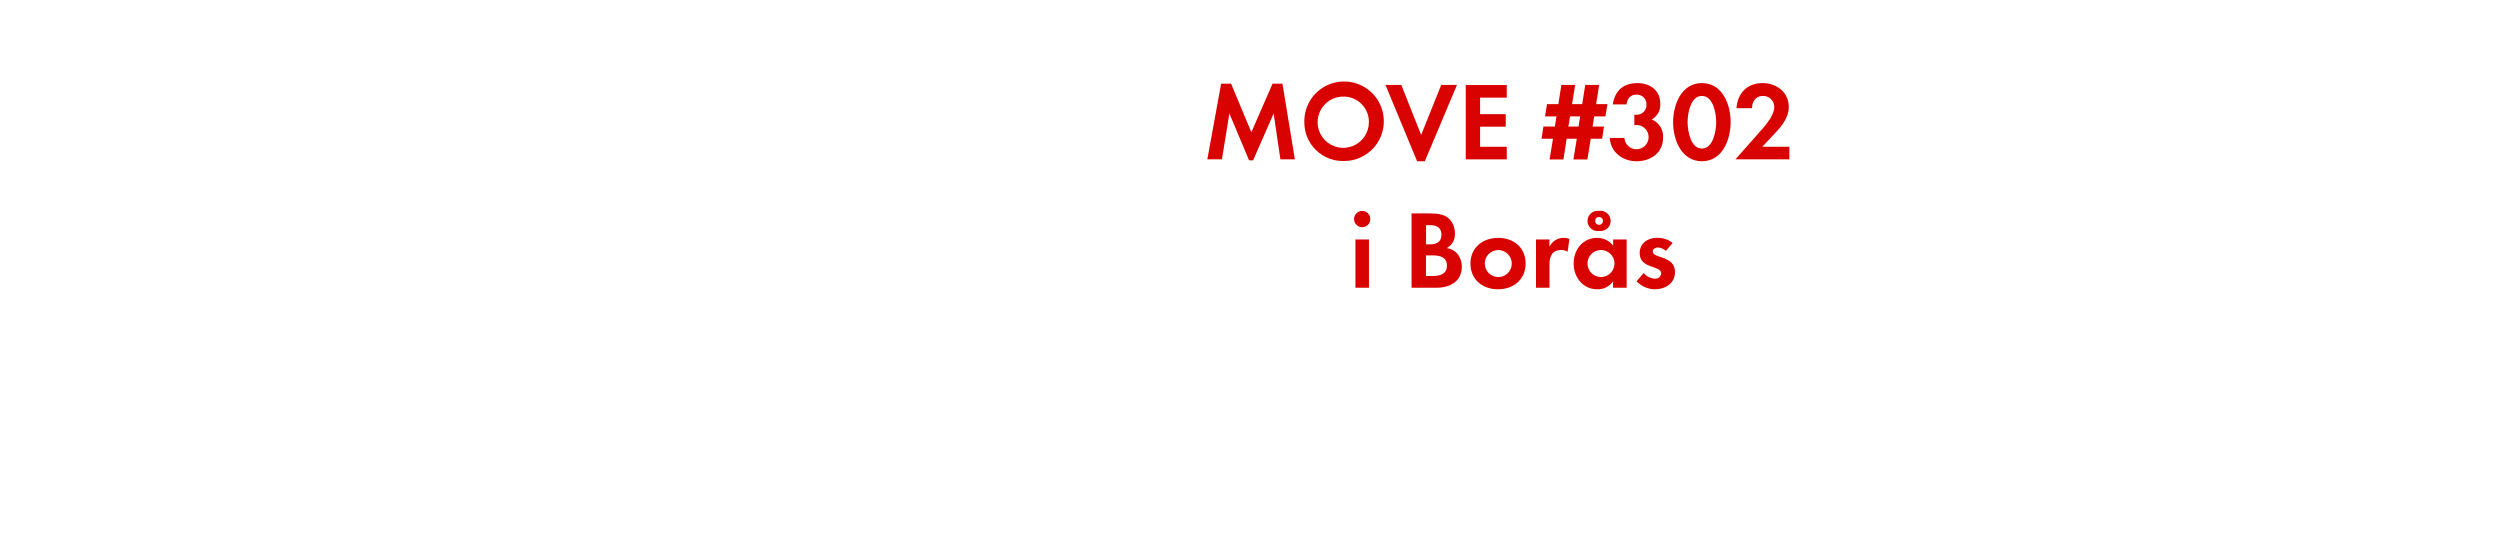
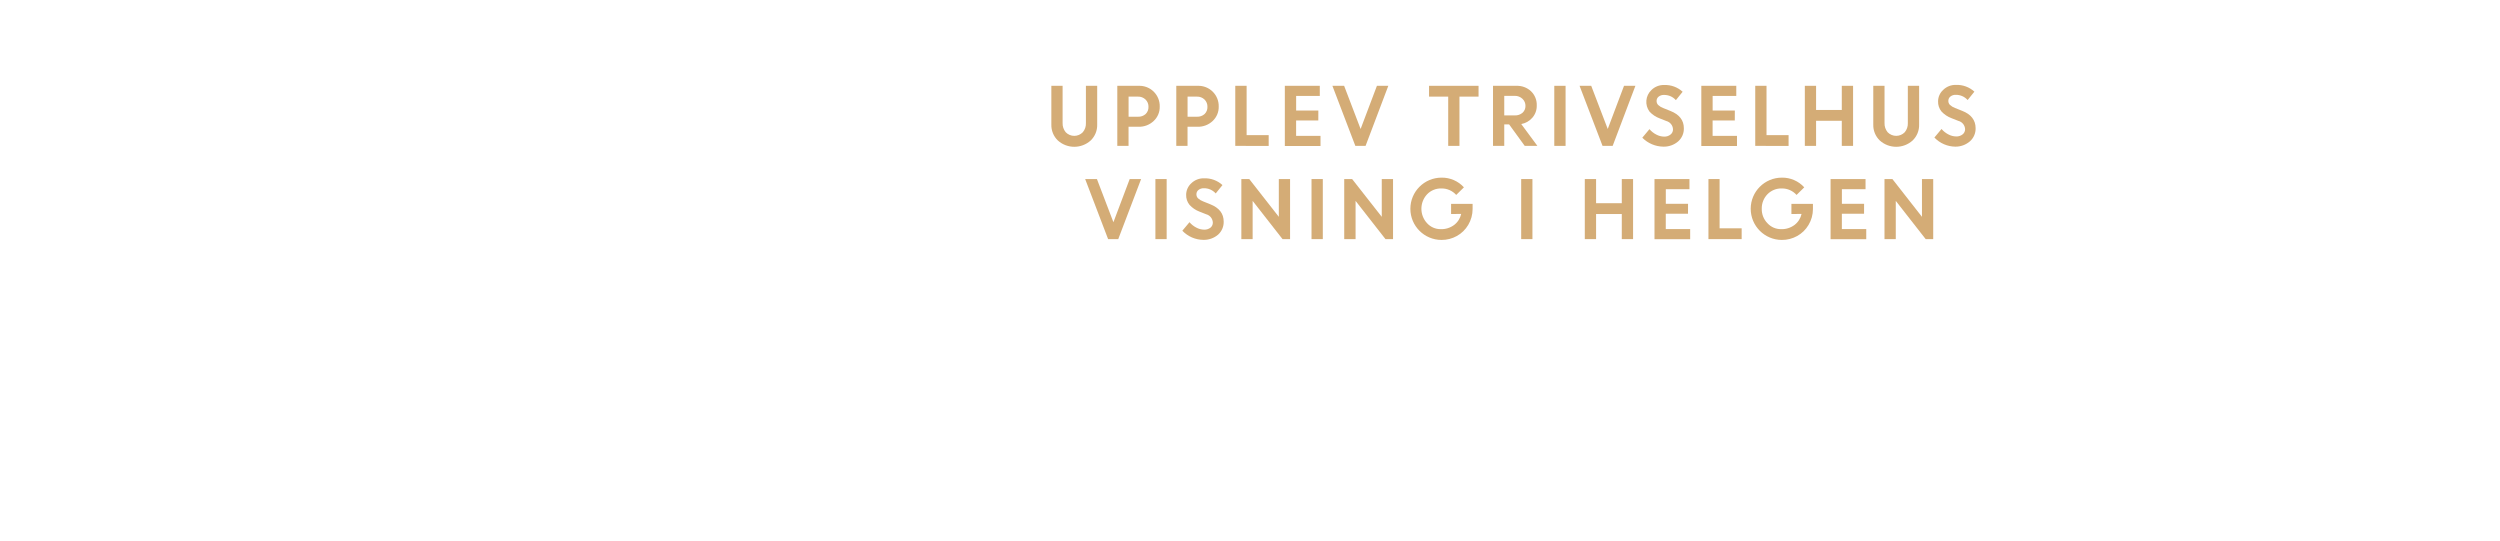
<svg xmlns="http://www.w3.org/2000/svg" id="Layer_1" data-name="Layer 1" viewBox="0 0 740 160">
  <defs>
-     <style>.cls-1{fill:#d80201;}</style>
+     <style>.cls-1{fill:#d4ac76;}</style>
  </defs>
-   <path class="cls-1" d="M379,47.17,377,33.6l-6.08,13.86h-1.19L363.9,33.6l-2.21,13.57h-4.32l4.09-22.41h2.94l6,14.39,6.28-14.39h2.93l3.67,22.41Z" />
-   <path class="cls-1" d="M397.83,47.66a11.42,11.42,0,0,1-11.75-11.45,11.77,11.77,0,1,1,11.75,11.45Zm0-19.07a7.59,7.59,0,1,0,7.36,7.55A7.46,7.46,0,0,0,397.83,28.59Z" />
-   <path class="cls-1" d="M421.75,47.73h-2.28L410.1,25.15h4.69l5.87,14.79,5.94-14.79h4.66Z" />
-   <path class="cls-1" d="M433.86,47.17v-22H446v3.73h-7.89v4.89h7.59V37.5h-7.59v5.94H446v3.73Z" />
-   <path class="cls-1" d="M475.21,34.46h-3.33l-.46,3h3.36l-.56,3.6h-3.36l-1,6.14h-4.13l1-6.14h-3l-.95,6.14h-4.1l1-6.14h-3.39l.56-3.6h3.4l.46-3h-3.37l.56-3.63h3.37l.89-5.68h4.09l-.92,5.68h3l.9-5.68h4.12l-.89,5.68h3.33Zm-10.49,0-.47,3h3l.46-3Z" />
-   <path class="cls-1" d="M484.42,47.73c-4.09,0-7.69-2.64-7.92-6.9h4.32A3.59,3.59,0,1,0,484.55,37a7,7,0,0,0-.79.06v-3.1a2.93,2.93,0,0,0,.59,0,2.85,2.85,0,0,0,3-3A2.83,2.83,0,0,0,484.45,28c-1.88,0-2.77,1.16-3,2.91h-4.06c.63-4.16,3.17-6.31,7.36-6.31,3.66,0,6.7,2.18,6.7,6.07a4.92,4.92,0,0,1-2.54,4.69,5.42,5.42,0,0,1,3.36,5.41C492.27,45.25,488.61,47.73,484.42,47.73Z" />
-   <path class="cls-1" d="M503.76,47.73c-6.08,0-8.52-6.4-8.52-11.55s2.41-11.59,8.52-11.59,8.51,6.37,8.51,11.55S509.86,47.73,503.76,47.73Zm0-19.34c-3.37,0-4.23,5.21-4.23,7.75s.86,7.83,4.23,7.83S508,38.68,508,36.14,507.12,28.39,503.76,28.39Z" />
-   <path class="cls-1" d="M513.69,47.17l6.5-7.36c1.78-2,5-5.35,5-8.16a3.29,3.29,0,0,0-3.33-3.26c-2.18,0-3.21,1.61-3.27,3.63h-4.59c.3-4.46,3.2-7.43,7.72-7.43,4.13,0,7.76,2.71,7.76,7.06,0,3.07-2,5.58-4,7.69l-3.83,4.1h8v3.73Z" />
-   <path class="cls-1" d="M403.21,67.25a2.41,2.41,0,1,1,0-4.82,2.41,2.41,0,0,1,0,4.82Zm-2,17.92V70.88h4V85.17Z" />
-   <path class="cls-1" d="M425.22,85.17h-7.4v-22h5.45c1.78,0,4,.17,5.38,1.32a5.89,5.89,0,0,1,2,4.53,4.62,4.62,0,0,1-2.41,4.42,5,5,0,0,1,2.87,1.38,5.92,5.92,0,0,1,1.59,4.13C432.68,83.32,429.18,85.17,425.22,85.17Zm-1.85-18.52h-1.26v5.68h1.22c1.92,0,3.34-.76,3.34-2.84S425.28,66.65,423.37,66.65Zm.72,8.95h-2v6.1H424c2.11,0,4.29-.49,4.29-3.07S426.14,75.6,424.09,75.6Z" />
-   <path class="cls-1" d="M443.43,85.63c-4.55,0-8.18-2.84-8.18-7.59s3.63-7.63,8.22-7.63,8.11,2.88,8.11,7.59S448,85.63,443.43,85.63Zm0-11.62a4,4,0,1,0,4.06,4A4.05,4.05,0,0,0,443.4,74Z" />
-   <path class="cls-1" d="M464,74.51a3.46,3.46,0,0,0-1.91-.5c-2.71,0-3.44,1.92-3.44,4.29v6.87h-4V70.88h4V73a4.66,4.66,0,0,1,5.91-2.28Z" />
-   <path class="cls-1" d="M477.46,85.17V83.29a5.54,5.54,0,0,1-4.66,2.34c-4.29,0-7-3.57-7-7.66s2.74-7.56,6.93-7.56a6,6,0,0,1,4.76,2.28V70.88h4V85.17ZM473.89,74a4,4,0,1,0,4,4A4,4,0,0,0,473.89,74Zm-.56-5.64a3,3,0,1,1,0-5.94,3,3,0,1,1,0,5.94Zm0-4.13a1.16,1.16,0,1,0,1.15,1.16A1.13,1.13,0,0,0,473.33,64.24Z" />
-   <path class="cls-1" d="M489.86,85.63a7.57,7.57,0,0,1-5.44-2.38l2.11-2.44a4.62,4.62,0,0,0,3.36,1.68,1.68,1.68,0,0,0,1.82-1.58c0-2.44-6.37-1.22-6.37-6,0-2.9,2.41-4.52,5.12-4.52a7.34,7.34,0,0,1,4.65,1.52l-2,2.34a4,4,0,0,0-2.38-1c-.69,0-1.52.43-1.52,1.22,0,2.08,6.6,1.16,6.6,6C495.83,83.85,492.93,85.63,489.86,85.63Z" />
+   <path class="cls-1" d="M322.85,41.58a7.26,7.26,0,0,1-9.73,0,6.3,6.3,0,0,1-1.92-4.7V25.4h3.33v11a4.07,4.07,0,0,0,.92,2.74,3.51,3.51,0,0,0,5.06,0,3.93,3.93,0,0,0,.92-2.7V25.4h3.34V36.88A6.3,6.3,0,0,1,322.85,41.58Z" />
+   <path class="cls-1" d="M330.72,43.18V25.4h6.39a6,6,0,0,1,6.17,6.14,5.63,5.63,0,0,1-1.8,4.28,6.23,6.23,0,0,1-4.43,1.7h-3v5.66Zm6.1-14.58h-2.76v5.95h2.81a3.14,3.14,0,0,0,2.23-.79,2.8,2.8,0,0,0,.85-2.13,2.87,2.87,0,0,0-.88-2.18A3.07,3.07,0,0,0,336.82,28.6Z" />
+   <path class="cls-1" d="M348.18,43.18V25.4h6.38a6,6,0,0,1,6.18,6.14,5.63,5.63,0,0,1-1.8,4.28,6.24,6.24,0,0,1-4.43,1.7h-3v5.66Zm6.1-14.58h-2.76v5.95h2.8a3.12,3.12,0,0,0,2.23-.79,2.77,2.77,0,0,0,.85-2.13,2.9,2.9,0,0,0-.87-2.18A3.07,3.07,0,0,0,354.28,28.6Z" />
+   <path class="cls-1" d="M365.64,43.18V25.4H369V40h6.53v3.2Z" />
+   <path class="cls-1" d="M390.22,35.66h-6.57v4.55h7.22v3H380.31V25.4h10.35v3h-7v4.32h6.57Z" />
+   <path class="cls-1" d="M401.18,43.18,394.39,25.4h3.47l4.88,12.78,4.83-12.78h3.37l-6.73,17.78Z" />
+   <path class="cls-1" d="M423,28.6V25.4h14.65v3.2H432V43.18h-3.33V28.6Z" />
+   <path class="cls-1" d="M441.93,43.18V25.4h6.95A6,6,0,0,1,453.17,27a5.55,5.55,0,0,1,1.71,4.22,5.32,5.32,0,0,1-1.28,3.6,5.74,5.74,0,0,1-3.31,1.9l4.77,6.45h-3.75l-4.61-6.35h-1.44v6.35Zm6.44-14.81h-3.11v5.79h3.11a3.29,3.29,0,0,0,2.31-.79,2.66,2.66,0,0,0,.86-2,2.81,2.81,0,0,0-.88-2.11A3.2,3.2,0,0,0,448.37,28.37Z" />
+   <path class="cls-1" d="M460.07,43.18V25.4h3.34V43.18Z" />
+   <path class="cls-1" d="M474.35,43.18l-6.8-17.78H471l4.89,12.78,4.82-12.78h3.37l-6.73,17.78Z" />
+   <path class="cls-1" d="M492.35,43.41a8.92,8.92,0,0,1-6.23-2.65l2.12-2.53a6.53,6.53,0,0,0,2,1.59,5.06,5.06,0,0,0,2.34.62,2.84,2.84,0,0,0,1.89-.61,1.89,1.89,0,0,0,.74-1.53,2.65,2.65,0,0,0-1.95-2.47l-2-.79a7.71,7.71,0,0,1-3-2,4.83,4.83,0,0,1,.56-6.39,5.15,5.15,0,0,1,3.77-1.49,7.66,7.66,0,0,1,5.47,2l-2,2.48a4.58,4.58,0,0,0-3.51-1.54,2.38,2.38,0,0,0-1.6.51,1.59,1.59,0,0,0-.6,1.25,1.66,1.66,0,0,0,.47,1.22,4.54,4.54,0,0,0,1.53.92l2.07.83q4,1.57,4,5.13a5,5,0,0,1-1.68,3.89A6.45,6.45,0,0,1,492.35,43.41Z" />
+   <path class="cls-1" d="M513.5,35.66h-6.57v4.55h7.22v3H503.59V25.4h10.35v3h-7v4.32h6.57Z" />
+   <path class="cls-1" d="M519.55,43.18V25.4h3.34V40h6.53v3.2Z" />
+   <path class="cls-1" d="M545.17,43.18V35.75h-7.61v7.43h-3.33V25.4h3.33v7.15h7.61V25.4h3.34V43.18Z" />
+   <path class="cls-1" d="M566.14,41.58a7.26,7.26,0,0,1-9.73,0,6.3,6.3,0,0,1-1.92-4.7V25.4h3.33v11a4.07,4.07,0,0,0,.92,2.74,3.53,3.53,0,0,0,5.07,0,4,4,0,0,0,.91-2.7V25.4h3.34V36.88A6.3,6.3,0,0,1,566.14,41.58Z" />
+   <path class="cls-1" d="M578.81,43.41a8.64,8.64,0,0,1-3.35-.7,8.73,8.73,0,0,1-2.88-2l2.11-2.53a6.65,6.65,0,0,0,2,1.59,5.06,5.06,0,0,0,2.34.62,2.87,2.87,0,0,0,1.9-.61,1.92,1.92,0,0,0,.74-1.53,2.65,2.65,0,0,0-2-2.47l-2-.79a7.63,7.63,0,0,1-3-2,4.5,4.5,0,0,1-1-3,4.6,4.6,0,0,1,1.5-3.37,5.18,5.18,0,0,1,3.77-1.49,7.69,7.69,0,0,1,5.48,2l-2,2.48a4.59,4.59,0,0,0-3.52-1.54,2.37,2.37,0,0,0-1.59.51,1.59,1.59,0,0,0-.6,1.25,1.62,1.62,0,0,0,.47,1.22,4.58,4.58,0,0,0,1.52.92l2.08.83c2.63,1,4,2.76,4,5.13a5,5,0,0,1-1.67,3.89A6.47,6.47,0,0,1,578.81,43.41Z" />
+   <path class="cls-1" d="M328,70.78,321.21,53h3.48l4.88,12.78L334.39,53h3.38L331,70.78Z" />
+   <path class="cls-1" d="M342,70.78V53h3.33V70.78Z" />
+   <path class="cls-1" d="M356.21,71a8.72,8.72,0,0,1-3.36-.7,9,9,0,0,1-2.88-2l2.12-2.53a6.53,6.53,0,0,0,2,1.59,5.06,5.06,0,0,0,2.34.62,2.89,2.89,0,0,0,1.9-.61A1.92,1.92,0,0,0,359,65.9a2.65,2.65,0,0,0-1.95-2.47l-2-.79a7.59,7.59,0,0,1-2.95-2,4.5,4.5,0,0,1-1-3,4.65,4.65,0,0,1,1.51-3.38,5.2,5.2,0,0,1,3.77-1.48,7.66,7.66,0,0,1,5.47,2l-2,2.48a4.55,4.55,0,0,0-3.51-1.54,2.37,2.37,0,0,0-1.59.51,1.57,1.57,0,0,0-.61,1.25,1.66,1.66,0,0,0,.47,1.22,4.76,4.76,0,0,0,1.53.92l2.07.83q4,1.57,4,5.13a5,5,0,0,1-1.67,3.89A6.47,6.47,0,0,1,356.21,71Z" />
+   <path class="cls-1" d="M367.44,70.78V53h2.34l8.75,11.18V53h3.33V70.78h-2.23l-8.85-11.32V70.78Z" />
+   <path class="cls-1" d="M388.21,70.78V53h3.34V70.78Z" />
+   <path class="cls-1" d="M397.89,70.78V53h2.34L409,64.18V53h3.34V70.78h-2.24l-8.85-11.32V70.78Z" />
+   <path class="cls-1" d="M429.52,63.35v-3h6.37l0,1.52a9.15,9.15,0,0,1-1.3,4.71,8.91,8.91,0,0,1-3.37,3.28,9.15,9.15,0,0,1-4.53,1.16,9.22,9.22,0,1,1,0-18.44,8.79,8.79,0,0,1,6.63,2.87l-2.28,2.25a5.76,5.76,0,0,0-4.37-1.92,5.66,5.66,0,0,0-4.25,1.73,6.29,6.29,0,0,0,0,8.57,5.39,5.39,0,0,0,4,1.75,6.26,6.26,0,0,0,4-1.24,5.61,5.61,0,0,0,2.09-3.27Z" />
+   <path class="cls-1" d="M450.27,70.78V53h3.33V70.78Z" />
+   <path class="cls-1" d="M480.05,70.78V63.35h-7.61v7.43H469.1V53h3.34v7.15h7.61V53h3.34V70.78Z" />
+   <path class="cls-1" d="M499.65,63.26h-6.58v4.55h7.22v3H489.73V53h10.35v3h-7v4.32h6.58Z" />
+   <path class="cls-1" d="M505.7,70.78V53H509V67.58h6.53v3.2Z" />
+   <path class="cls-1" d="M530.26,63.35v-3h6.37l0,1.52a9.15,9.15,0,0,1-1.3,4.71,8.91,8.91,0,0,1-3.37,3.28,9.15,9.15,0,0,1-4.53,1.16,9.22,9.22,0,1,1,0-18.44,8.79,8.79,0,0,1,6.63,2.87l-2.28,2.25a5.76,5.76,0,0,0-4.37-1.92,5.7,5.7,0,0,0-4.26,1.73,6,6,0,0,0-1.67,4.29,5.9,5.9,0,0,0,1.69,4.28,5.39,5.39,0,0,0,4,1.75,6.26,6.26,0,0,0,4-1.24,5.61,5.61,0,0,0,2.09-3.27Z" />
+   <path class="cls-1" d="M551.76,63.26h-6.57v4.55h7.22v3H541.85V53H552.2v3h-7v4.32h6.57Z" />
+   <path class="cls-1" d="M557.81,70.78V53h2.34l8.75,11.18V53h3.33V70.78H570l-8.85-11.32V70.78Z" />
</svg>
